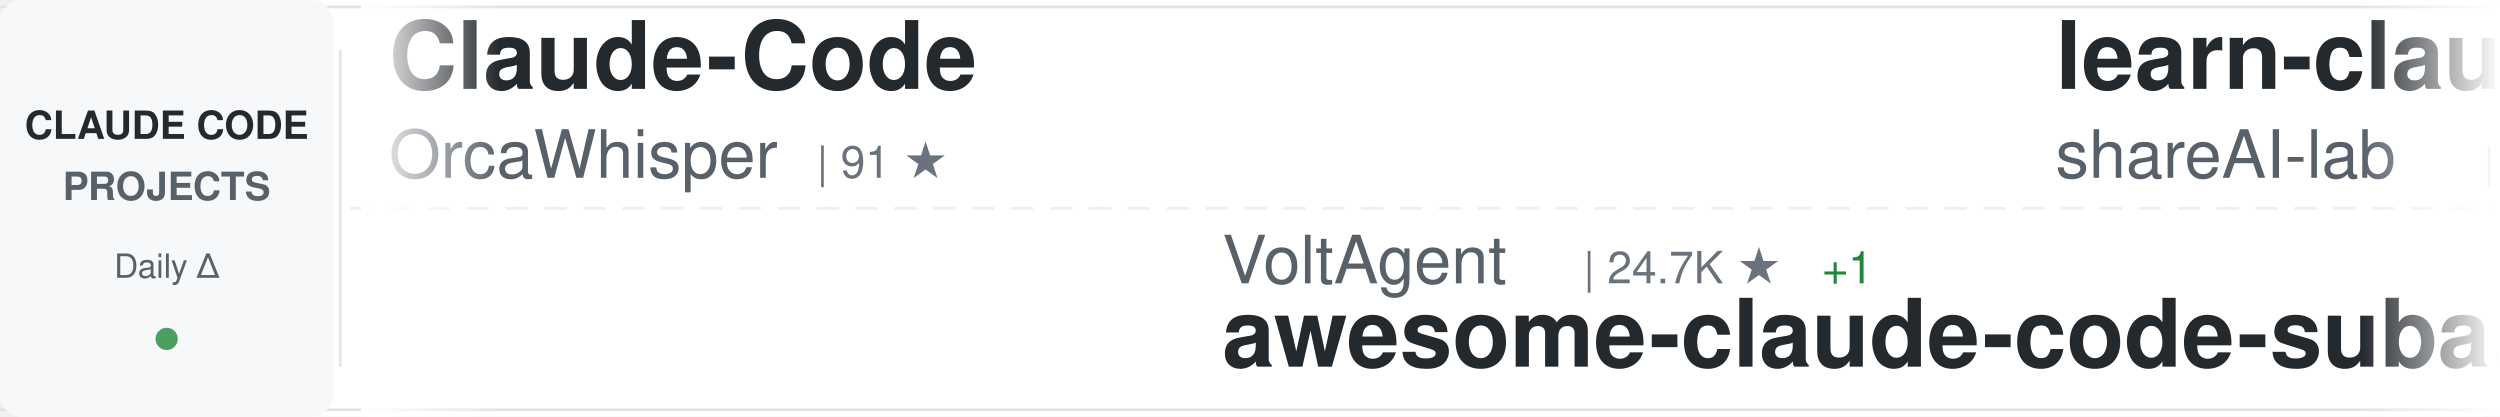
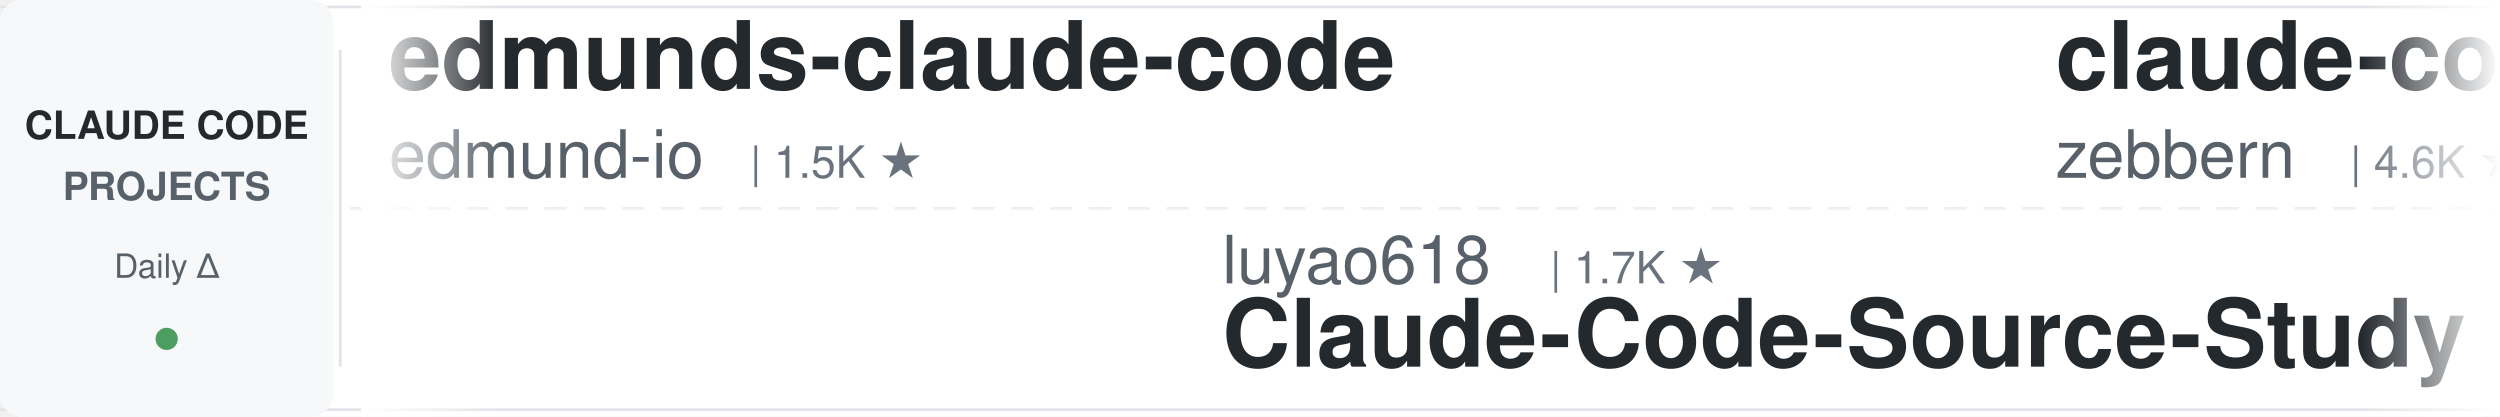
<svg xmlns="http://www.w3.org/2000/svg" width="900" height="150">
  <defs>
    <linearGradient id="awesomeLeftFade" x1="0%" y1="0%" x2="100%" y2="0%">
      <stop offset="0%" style="stop-color:#ffffff;stop-opacity:1" />
      <stop offset="100%" style="stop-color:#ffffff;stop-opacity:0" />
    </linearGradient>
    <linearGradient id="awesomeRightFade" x1="0%" y1="0%" x2="100%" y2="0%">
      <stop offset="0%" style="stop-color:#ffffff;stop-opacity:0" />
      <stop offset="100%" style="stop-color:#ffffff;stop-opacity:1" />
    </linearGradient>
  </defs>
  <rect width="900" height="150" fill="#ffffff" rx="8" />
  <rect x="0" y="2" width="900" height="1" fill="#e1e4e8" />
  <rect x="0" y="147" width="900" height="1" fill="#e1e4e8" />
  <line x1="0" y1="75" x2="900" y2="75" stroke="#e1e4e8" stroke-width="1" stroke-dasharray="8 6" opacity="0.6" />
  <rect x="0" y="0" width="120" height="150" fill="#f6f8fa" rx="8" />
  <text x="60" y="50" font-family="-apple-system, BlinkMacSystemFont, 'Segoe UI', Helvetica, Arial, sans-serif" font-size="14" font-weight="600" fill="#24292e" text-anchor="middle">CLAUDE CODE</text>
  <text x="60" y="72" font-family="-apple-system, BlinkMacSystemFont, 'Segoe UI', Helvetica, Arial, sans-serif" font-size="14" font-weight="600" fill="#586069" text-anchor="middle">PROJECTS</text>
  <text x="60" y="100" font-family="-apple-system, BlinkMacSystemFont, 'Segoe UI', Helvetica, Arial, sans-serif" font-size="12" font-weight="500" fill="#586069" text-anchor="middle">Daily Δ</text>
  <circle cx="60" cy="122" r="4" fill="#22863a" opacity="0.8" />
  <rect x="122" y="18" width="1" height="114" fill="#e1e4e8" />
  <clipPath id="awesomeTickerClip">
    <rect x="130" y="0" width="770" height="150" />
  </clipPath>
  <g clip-path="url(#awesomeTickerClip)">
    <g id="awesomeTickerItems">
      <animateTransform attributeName="transform" attributeType="XML" type="translate" from="0 0" to="-3000 0" dur="54s" repeatCount="indefinite" />
      <g transform="translate(0, 0)">
-         <text x="140" y="32" font-family="-apple-system, BlinkMacSystemFont, 'Segoe UI', Helvetica, Arial, sans-serif" font-size="34" font-weight="600" fill="#24292e">Claude-Code</text>
-         <text x="140" y="64" font-family="-apple-system, BlinkMacSystemFont, 'Segoe UI', Helvetica, Arial, sans-serif" font-size="24" font-weight="400" fill="#586069">OrcaWhisper</text>
-         <text x="294" y="64" font-family="-apple-system, BlinkMacSystemFont, 'Segoe UI', Helvetica, Arial, sans-serif" font-size="16" font-weight="500" fill="#6a737d">| 91 ★</text>
+         <text x="140" y="32" font-family="-apple-system, BlinkMacSystemFont, 'Segoe UI', Helvetica, Arial, sans-serif" font-size="34" font-weight="600" fill="#24292e">edmunds-claude-code</text>
+         <text x="140" y="64" font-family="-apple-system, BlinkMacSystemFont, 'Segoe UI', Helvetica, Arial, sans-serif" font-size="24" font-weight="400" fill="#586069">edmund-io</text>
+         <text x="270" y="64" font-family="-apple-system, BlinkMacSystemFont, 'Segoe UI', Helvetica, Arial, sans-serif" font-size="16" font-weight="500" fill="#6a737d">| 1.5K ★</text>
      </g>
      <g transform="translate(300, 0)">
-         <text x="140" y="102" font-family="-apple-system, BlinkMacSystemFont, 'Segoe UI', Helvetica, Arial, sans-serif" font-size="24" font-weight="400" fill="#586069">VoltAgent</text>
-         <text x="270" y="102" font-family="-apple-system, BlinkMacSystemFont, 'Segoe UI', Helvetica, Arial, sans-serif" font-size="16" font-weight="500" fill="#6a737d">| 24.7K ★</text>
-         <text x="356" y="102" font-family="-apple-system, BlinkMacSystemFont, 'Segoe UI', Helvetica, Arial, sans-serif" font-size="16" font-weight="500" fill="#22863a"> +1</text>
-         <text x="140" y="132" font-family="-apple-system, BlinkMacSystemFont, 'Segoe UI', Helvetica, Arial, sans-serif" font-size="34" font-weight="600" fill="#24292e">awesome-claude-code-suba...</text>
+         <text x="140" y="102" font-family="-apple-system, BlinkMacSystemFont, 'Segoe UI', Helvetica, Arial, sans-serif" font-size="24" font-weight="400" fill="#586069">luyao618</text>
+         <text x="258" y="102" font-family="-apple-system, BlinkMacSystemFont, 'Segoe UI', Helvetica, Arial, sans-serif" font-size="16" font-weight="500" fill="#6a737d">| 1.7K ★</text>
+         <text x="140" y="132" font-family="-apple-system, BlinkMacSystemFont, 'Segoe UI', Helvetica, Arial, sans-serif" font-size="34" font-weight="600" fill="#24292e">Claude-Code-Source-Study</text>
      </g>
      <g transform="translate(600, 0)">
-         <text x="140" y="32" font-family="-apple-system, BlinkMacSystemFont, 'Segoe UI', Helvetica, Arial, sans-serif" font-size="34" font-weight="600" fill="#24292e">learn-claude-code</text>
-         <text x="140" y="64" font-family="-apple-system, BlinkMacSystemFont, 'Segoe UI', Helvetica, Arial, sans-serif" font-size="24" font-weight="400" fill="#586069">shareAI-lab</text>
-         <text x="294" y="64" font-family="-apple-system, BlinkMacSystemFont, 'Segoe UI', Helvetica, Arial, sans-serif" font-size="16" font-weight="500" fill="#6a737d">| 75.6K ★</text>
-         <text x="380" y="64" font-family="-apple-system, BlinkMacSystemFont, 'Segoe UI', Helvetica, Arial, sans-serif" font-size="16" font-weight="500" fill="#22863a"> +3</text>
+         <text x="140" y="32" font-family="-apple-system, BlinkMacSystemFont, 'Segoe UI', Helvetica, Arial, sans-serif" font-size="34" font-weight="600" fill="#24292e">claude-code-guide</text>
+         <text x="140" y="64" font-family="-apple-system, BlinkMacSystemFont, 'Segoe UI', Helvetica, Arial, sans-serif" font-size="24" font-weight="400" fill="#586069">zebbern</text>
+         <text x="246" y="64" font-family="-apple-system, BlinkMacSystemFont, 'Segoe UI', Helvetica, Arial, sans-serif" font-size="16" font-weight="500" fill="#6a737d">| 4.6K ★</text>
+         <text x="323" y="64" font-family="-apple-system, BlinkMacSystemFont, 'Segoe UI', Helvetica, Arial, sans-serif" font-size="16" font-weight="500" fill="#cb2431"> -1</text>
      </g>
      <g transform="translate(900, 0)">
-         <text x="140" y="102" font-family="-apple-system, BlinkMacSystemFont, 'Segoe UI', Helvetica, Arial, sans-serif" font-size="24" font-weight="400" fill="#586069">ghuntley</text>
-         <text x="258" y="102" font-family="-apple-system, BlinkMacSystemFont, 'Segoe UI', Helvetica, Arial, sans-serif" font-size="16" font-weight="500" fill="#6a737d">| 990 ★</text>
-         <text x="140" y="132" font-family="-apple-system, BlinkMacSystemFont, 'Segoe UI', Helvetica, Arial, sans-serif" font-size="34" font-weight="600" fill="#24292e">claude-code-source-code-...</text>
+         <text x="140" y="102" font-family="-apple-system, BlinkMacSystemFont, 'Segoe UI', Helvetica, Arial, sans-serif" font-size="24" font-weight="400" fill="#586069">anthropics</text>
+         <text x="282" y="102" font-family="-apple-system, BlinkMacSystemFont, 'Segoe UI', Helvetica, Arial, sans-serif" font-size="16" font-weight="500" fill="#6a737d">| 960 ★</text>
+         <text x="140" y="132" font-family="-apple-system, BlinkMacSystemFont, 'Segoe UI', Helvetica, Arial, sans-serif" font-size="34" font-weight="600" fill="#24292e">claude-code-base-action</text>
      </g>
      <g transform="translate(1200, 0)">
-         <text x="140" y="32" font-family="-apple-system, BlinkMacSystemFont, 'Segoe UI', Helvetica, Arial, sans-serif" font-size="34" font-weight="600" fill="#24292e">claude-code-source-code</text>
-         <text x="140" y="64" font-family="-apple-system, BlinkMacSystemFont, 'Segoe UI', Helvetica, Arial, sans-serif" font-size="24" font-weight="400" fill="#586069">777genius</text>
-         <text x="270" y="64" font-family="-apple-system, BlinkMacSystemFont, 'Segoe UI', Helvetica, Arial, sans-serif" font-size="16" font-weight="500" fill="#6a737d">| 929 ★</text>
+         <text x="140" y="32" font-family="-apple-system, BlinkMacSystemFont, 'Segoe UI', Helvetica, Arial, sans-serif" font-size="34" font-weight="600" fill="#24292e">claude-code-spec-workflo...</text>
+         <text x="140" y="64" font-family="-apple-system, BlinkMacSystemFont, 'Segoe UI', Helvetica, Arial, sans-serif" font-size="24" font-weight="400" fill="#586069">Pimzino</text>
+         <text x="246" y="64" font-family="-apple-system, BlinkMacSystemFont, 'Segoe UI', Helvetica, Arial, sans-serif" font-size="16" font-weight="500" fill="#6a737d">| 3.9K ★</text>
      </g>
      <g transform="translate(1500, 0)">
-         <text x="140" y="102" font-family="-apple-system, BlinkMacSystemFont, 'Segoe UI', Helvetica, Arial, sans-serif" font-size="24" font-weight="400" fill="#586069">Cranot</text>
-         <text x="234" y="102" font-family="-apple-system, BlinkMacSystemFont, 'Segoe UI', Helvetica, Arial, sans-serif" font-size="16" font-weight="500" fill="#6a737d">| 2.9K ★</text>
-         <text x="140" y="132" font-family="-apple-system, BlinkMacSystemFont, 'Segoe UI', Helvetica, Arial, sans-serif" font-size="34" font-weight="600" fill="#24292e">claude-code-guide</text>
+         <text x="140" y="102" font-family="-apple-system, BlinkMacSystemFont, 'Segoe UI', Helvetica, Arial, sans-serif" font-size="24" font-weight="400" fill="#586069">repowise-dev</text>
+         <text x="306" y="102" font-family="-apple-system, BlinkMacSystemFont, 'Segoe UI', Helvetica, Arial, sans-serif" font-size="16" font-weight="500" fill="#6a737d">| 1.2K ★</text>
+         <text x="140" y="132" font-family="-apple-system, BlinkMacSystemFont, 'Segoe UI', Helvetica, Arial, sans-serif" font-size="34" font-weight="600" fill="#24292e">claude-code-prompts</text>
      </g>
      <g transform="translate(1800, 0)">
-         <text x="140" y="32" font-family="-apple-system, BlinkMacSystemFont, 'Segoe UI', Helvetica, Arial, sans-serif" font-size="34" font-weight="600" fill="#24292e">claude-code-harness</text>
-         <text x="140" y="64" font-family="-apple-system, BlinkMacSystemFont, 'Segoe UI', Helvetica, Arial, sans-serif" font-size="24" font-weight="400" fill="#586069">Chachamaru127</text>
-         <text x="318" y="64" font-family="-apple-system, BlinkMacSystemFont, 'Segoe UI', Helvetica, Arial, sans-serif" font-size="16" font-weight="500" fill="#6a737d">| 3.1K ★</text>
-         <text x="395" y="64" font-family="-apple-system, BlinkMacSystemFont, 'Segoe UI', Helvetica, Arial, sans-serif" font-size="16" font-weight="500" fill="#22863a"> +1</text>
+         <text x="140" y="32" font-family="-apple-system, BlinkMacSystemFont, 'Segoe UI', Helvetica, Arial, sans-serif" font-size="34" font-weight="600" fill="#24292e">system_prompts_leaks</text>
+         <text x="140" y="64" font-family="-apple-system, BlinkMacSystemFont, 'Segoe UI', Helvetica, Arial, sans-serif" font-size="24" font-weight="400" fill="#586069">asgeirtj</text>
+         <text x="258" y="64" font-family="-apple-system, BlinkMacSystemFont, 'Segoe UI', Helvetica, Arial, sans-serif" font-size="16" font-weight="500" fill="#6a737d">| 63.8K ★</text>
+         <text x="344" y="64" font-family="-apple-system, BlinkMacSystemFont, 'Segoe UI', Helvetica, Arial, sans-serif" font-size="16" font-weight="500" fill="#22863a"> +12</text>
      </g>
      <g transform="translate(2100, 0)">
-         <text x="140" y="102" font-family="-apple-system, BlinkMacSystemFont, 'Segoe UI', Helvetica, Arial, sans-serif" font-size="24" font-weight="400" fill="#586069">disler</text>
-         <text x="234" y="102" font-family="-apple-system, BlinkMacSystemFont, 'Segoe UI', Helvetica, Arial, sans-serif" font-size="16" font-weight="500" fill="#6a737d">| 1.7K ★</text>
-         <text x="140" y="132" font-family="-apple-system, BlinkMacSystemFont, 'Segoe UI', Helvetica, Arial, sans-serif" font-size="34" font-weight="600" fill="#24292e">pi-vs-claude-code</text>
+         <text x="140" y="102" font-family="-apple-system, BlinkMacSystemFont, 'Segoe UI', Helvetica, Arial, sans-serif" font-size="24" font-weight="400" fill="#586069">https-deeplearning-ai</text>
+         <text x="414" y="102" font-family="-apple-system, BlinkMacSystemFont, 'Segoe UI', Helvetica, Arial, sans-serif" font-size="16" font-weight="500" fill="#6a737d">| 547 ★</text>
+         <text x="140" y="132" font-family="-apple-system, BlinkMacSystemFont, 'Segoe UI', Helvetica, Arial, sans-serif" font-size="34" font-weight="600" fill="#24292e">sc-claude-code-files</text>
      </g>
      <g transform="translate(2400, 0)">
-         <text x="140" y="32" font-family="-apple-system, BlinkMacSystemFont, 'Segoe UI', Helvetica, Arial, sans-serif" font-size="34" font-weight="600" fill="#24292e">claude-code-hub</text>
-         <text x="140" y="64" font-family="-apple-system, BlinkMacSystemFont, 'Segoe UI', Helvetica, Arial, sans-serif" font-size="24" font-weight="400" fill="#586069">ding113</text>
-         <text x="246" y="64" font-family="-apple-system, BlinkMacSystemFont, 'Segoe UI', Helvetica, Arial, sans-serif" font-size="16" font-weight="500" fill="#6a737d">| 3.3K ★</text>
+         <text x="140" y="32" font-family="-apple-system, BlinkMacSystemFont, 'Segoe UI', Helvetica, Arial, sans-serif" font-size="34" font-weight="600" fill="#24292e">claude-code-guide</text>
+         <text x="140" y="64" font-family="-apple-system, BlinkMacSystemFont, 'Segoe UI', Helvetica, Arial, sans-serif" font-size="24" font-weight="400" fill="#586069">Cranot</text>
+         <text x="234" y="64" font-family="-apple-system, BlinkMacSystemFont, 'Segoe UI', Helvetica, Arial, sans-serif" font-size="16" font-weight="500" fill="#6a737d">| 2.9K ★</text>
      </g>
      <g transform="translate(2700, 0)">
-         <text x="140" y="102" font-family="-apple-system, BlinkMacSystemFont, 'Segoe UI', Helvetica, Arial, sans-serif" font-size="24" font-weight="400" fill="#586069">guanshan</text>
-         <text x="258" y="102" font-family="-apple-system, BlinkMacSystemFont, 'Segoe UI', Helvetica, Arial, sans-serif" font-size="16" font-weight="500" fill="#6a737d">| 61 ★</text>
-         <text x="140" y="132" font-family="-apple-system, BlinkMacSystemFont, 'Segoe UI', Helvetica, Arial, sans-serif" font-size="34" font-weight="600" fill="#24292e">ClaudeCode</text>
+         <text x="140" y="102" font-family="-apple-system, BlinkMacSystemFont, 'Segoe UI', Helvetica, Arial, sans-serif" font-size="24" font-weight="400" fill="#586069">rohitg00</text>
+         <text x="258" y="102" font-family="-apple-system, BlinkMacSystemFont, 'Segoe UI', Helvetica, Arial, sans-serif" font-size="16" font-weight="500" fill="#6a737d">| 2.6K ★</text>
+         <text x="335" y="102" font-family="-apple-system, BlinkMacSystemFont, 'Segoe UI', Helvetica, Arial, sans-serif" font-size="16" font-weight="500" fill="#22863a"> +1</text>
+         <text x="140" y="132" font-family="-apple-system, BlinkMacSystemFont, 'Segoe UI', Helvetica, Arial, sans-serif" font-size="34" font-weight="600" fill="#24292e">awesome-claude-code-tool...</text>
      </g>
      <g transform="translate(3000, 0)">
-         <text x="140" y="32" font-family="-apple-system, BlinkMacSystemFont, 'Segoe UI', Helvetica, Arial, sans-serif" font-size="34" font-weight="600" fill="#24292e">Claude-Code</text>
-         <text x="140" y="64" font-family="-apple-system, BlinkMacSystemFont, 'Segoe UI', Helvetica, Arial, sans-serif" font-size="24" font-weight="400" fill="#586069">OrcaWhisper</text>
-         <text x="294" y="64" font-family="-apple-system, BlinkMacSystemFont, 'Segoe UI', Helvetica, Arial, sans-serif" font-size="16" font-weight="500" fill="#6a737d">| 91 ★</text>
+         <text x="140" y="32" font-family="-apple-system, BlinkMacSystemFont, 'Segoe UI', Helvetica, Arial, sans-serif" font-size="34" font-weight="600" fill="#24292e">edmunds-claude-code</text>
+         <text x="140" y="64" font-family="-apple-system, BlinkMacSystemFont, 'Segoe UI', Helvetica, Arial, sans-serif" font-size="24" font-weight="400" fill="#586069">edmund-io</text>
+         <text x="270" y="64" font-family="-apple-system, BlinkMacSystemFont, 'Segoe UI', Helvetica, Arial, sans-serif" font-size="16" font-weight="500" fill="#6a737d">| 1.5K ★</text>
      </g>
      <g transform="translate(3300, 0)">
-         <text x="140" y="102" font-family="-apple-system, BlinkMacSystemFont, 'Segoe UI', Helvetica, Arial, sans-serif" font-size="24" font-weight="400" fill="#586069">VoltAgent</text>
-         <text x="270" y="102" font-family="-apple-system, BlinkMacSystemFont, 'Segoe UI', Helvetica, Arial, sans-serif" font-size="16" font-weight="500" fill="#6a737d">| 24.7K ★</text>
-         <text x="356" y="102" font-family="-apple-system, BlinkMacSystemFont, 'Segoe UI', Helvetica, Arial, sans-serif" font-size="16" font-weight="500" fill="#22863a"> +1</text>
-         <text x="140" y="132" font-family="-apple-system, BlinkMacSystemFont, 'Segoe UI', Helvetica, Arial, sans-serif" font-size="34" font-weight="600" fill="#24292e">awesome-claude-code-suba...</text>
+         <text x="140" y="102" font-family="-apple-system, BlinkMacSystemFont, 'Segoe UI', Helvetica, Arial, sans-serif" font-size="24" font-weight="400" fill="#586069">luyao618</text>
+         <text x="258" y="102" font-family="-apple-system, BlinkMacSystemFont, 'Segoe UI', Helvetica, Arial, sans-serif" font-size="16" font-weight="500" fill="#6a737d">| 1.7K ★</text>
+         <text x="140" y="132" font-family="-apple-system, BlinkMacSystemFont, 'Segoe UI', Helvetica, Arial, sans-serif" font-size="34" font-weight="600" fill="#24292e">Claude-Code-Source-Study</text>
      </g>
      <g transform="translate(3600, 0)">
-         <text x="140" y="32" font-family="-apple-system, BlinkMacSystemFont, 'Segoe UI', Helvetica, Arial, sans-serif" font-size="34" font-weight="600" fill="#24292e">learn-claude-code</text>
-         <text x="140" y="64" font-family="-apple-system, BlinkMacSystemFont, 'Segoe UI', Helvetica, Arial, sans-serif" font-size="24" font-weight="400" fill="#586069">shareAI-lab</text>
-         <text x="294" y="64" font-family="-apple-system, BlinkMacSystemFont, 'Segoe UI', Helvetica, Arial, sans-serif" font-size="16" font-weight="500" fill="#6a737d">| 75.6K ★</text>
-         <text x="380" y="64" font-family="-apple-system, BlinkMacSystemFont, 'Segoe UI', Helvetica, Arial, sans-serif" font-size="16" font-weight="500" fill="#22863a"> +3</text>
+         <text x="140" y="32" font-family="-apple-system, BlinkMacSystemFont, 'Segoe UI', Helvetica, Arial, sans-serif" font-size="34" font-weight="600" fill="#24292e">claude-code-guide</text>
+         <text x="140" y="64" font-family="-apple-system, BlinkMacSystemFont, 'Segoe UI', Helvetica, Arial, sans-serif" font-size="24" font-weight="400" fill="#586069">zebbern</text>
+         <text x="246" y="64" font-family="-apple-system, BlinkMacSystemFont, 'Segoe UI', Helvetica, Arial, sans-serif" font-size="16" font-weight="500" fill="#6a737d">| 4.6K ★</text>
+         <text x="323" y="64" font-family="-apple-system, BlinkMacSystemFont, 'Segoe UI', Helvetica, Arial, sans-serif" font-size="16" font-weight="500" fill="#cb2431"> -1</text>
      </g>
      <g transform="translate(3900, 0)">
-         <text x="140" y="102" font-family="-apple-system, BlinkMacSystemFont, 'Segoe UI', Helvetica, Arial, sans-serif" font-size="24" font-weight="400" fill="#586069">ghuntley</text>
-         <text x="258" y="102" font-family="-apple-system, BlinkMacSystemFont, 'Segoe UI', Helvetica, Arial, sans-serif" font-size="16" font-weight="500" fill="#6a737d">| 990 ★</text>
-         <text x="140" y="132" font-family="-apple-system, BlinkMacSystemFont, 'Segoe UI', Helvetica, Arial, sans-serif" font-size="34" font-weight="600" fill="#24292e">claude-code-source-code-...</text>
+         <text x="140" y="102" font-family="-apple-system, BlinkMacSystemFont, 'Segoe UI', Helvetica, Arial, sans-serif" font-size="24" font-weight="400" fill="#586069">anthropics</text>
+         <text x="282" y="102" font-family="-apple-system, BlinkMacSystemFont, 'Segoe UI', Helvetica, Arial, sans-serif" font-size="16" font-weight="500" fill="#6a737d">| 960 ★</text>
+         <text x="140" y="132" font-family="-apple-system, BlinkMacSystemFont, 'Segoe UI', Helvetica, Arial, sans-serif" font-size="34" font-weight="600" fill="#24292e">claude-code-base-action</text>
      </g>
    </g>
  </g>
  <rect x="130" y="0" width="50" height="150" fill="url(#awesomeLeftFade)" />
  <rect x="850" y="0" width="50" height="150" fill="url(#awesomeRightFade)" />
</svg>
